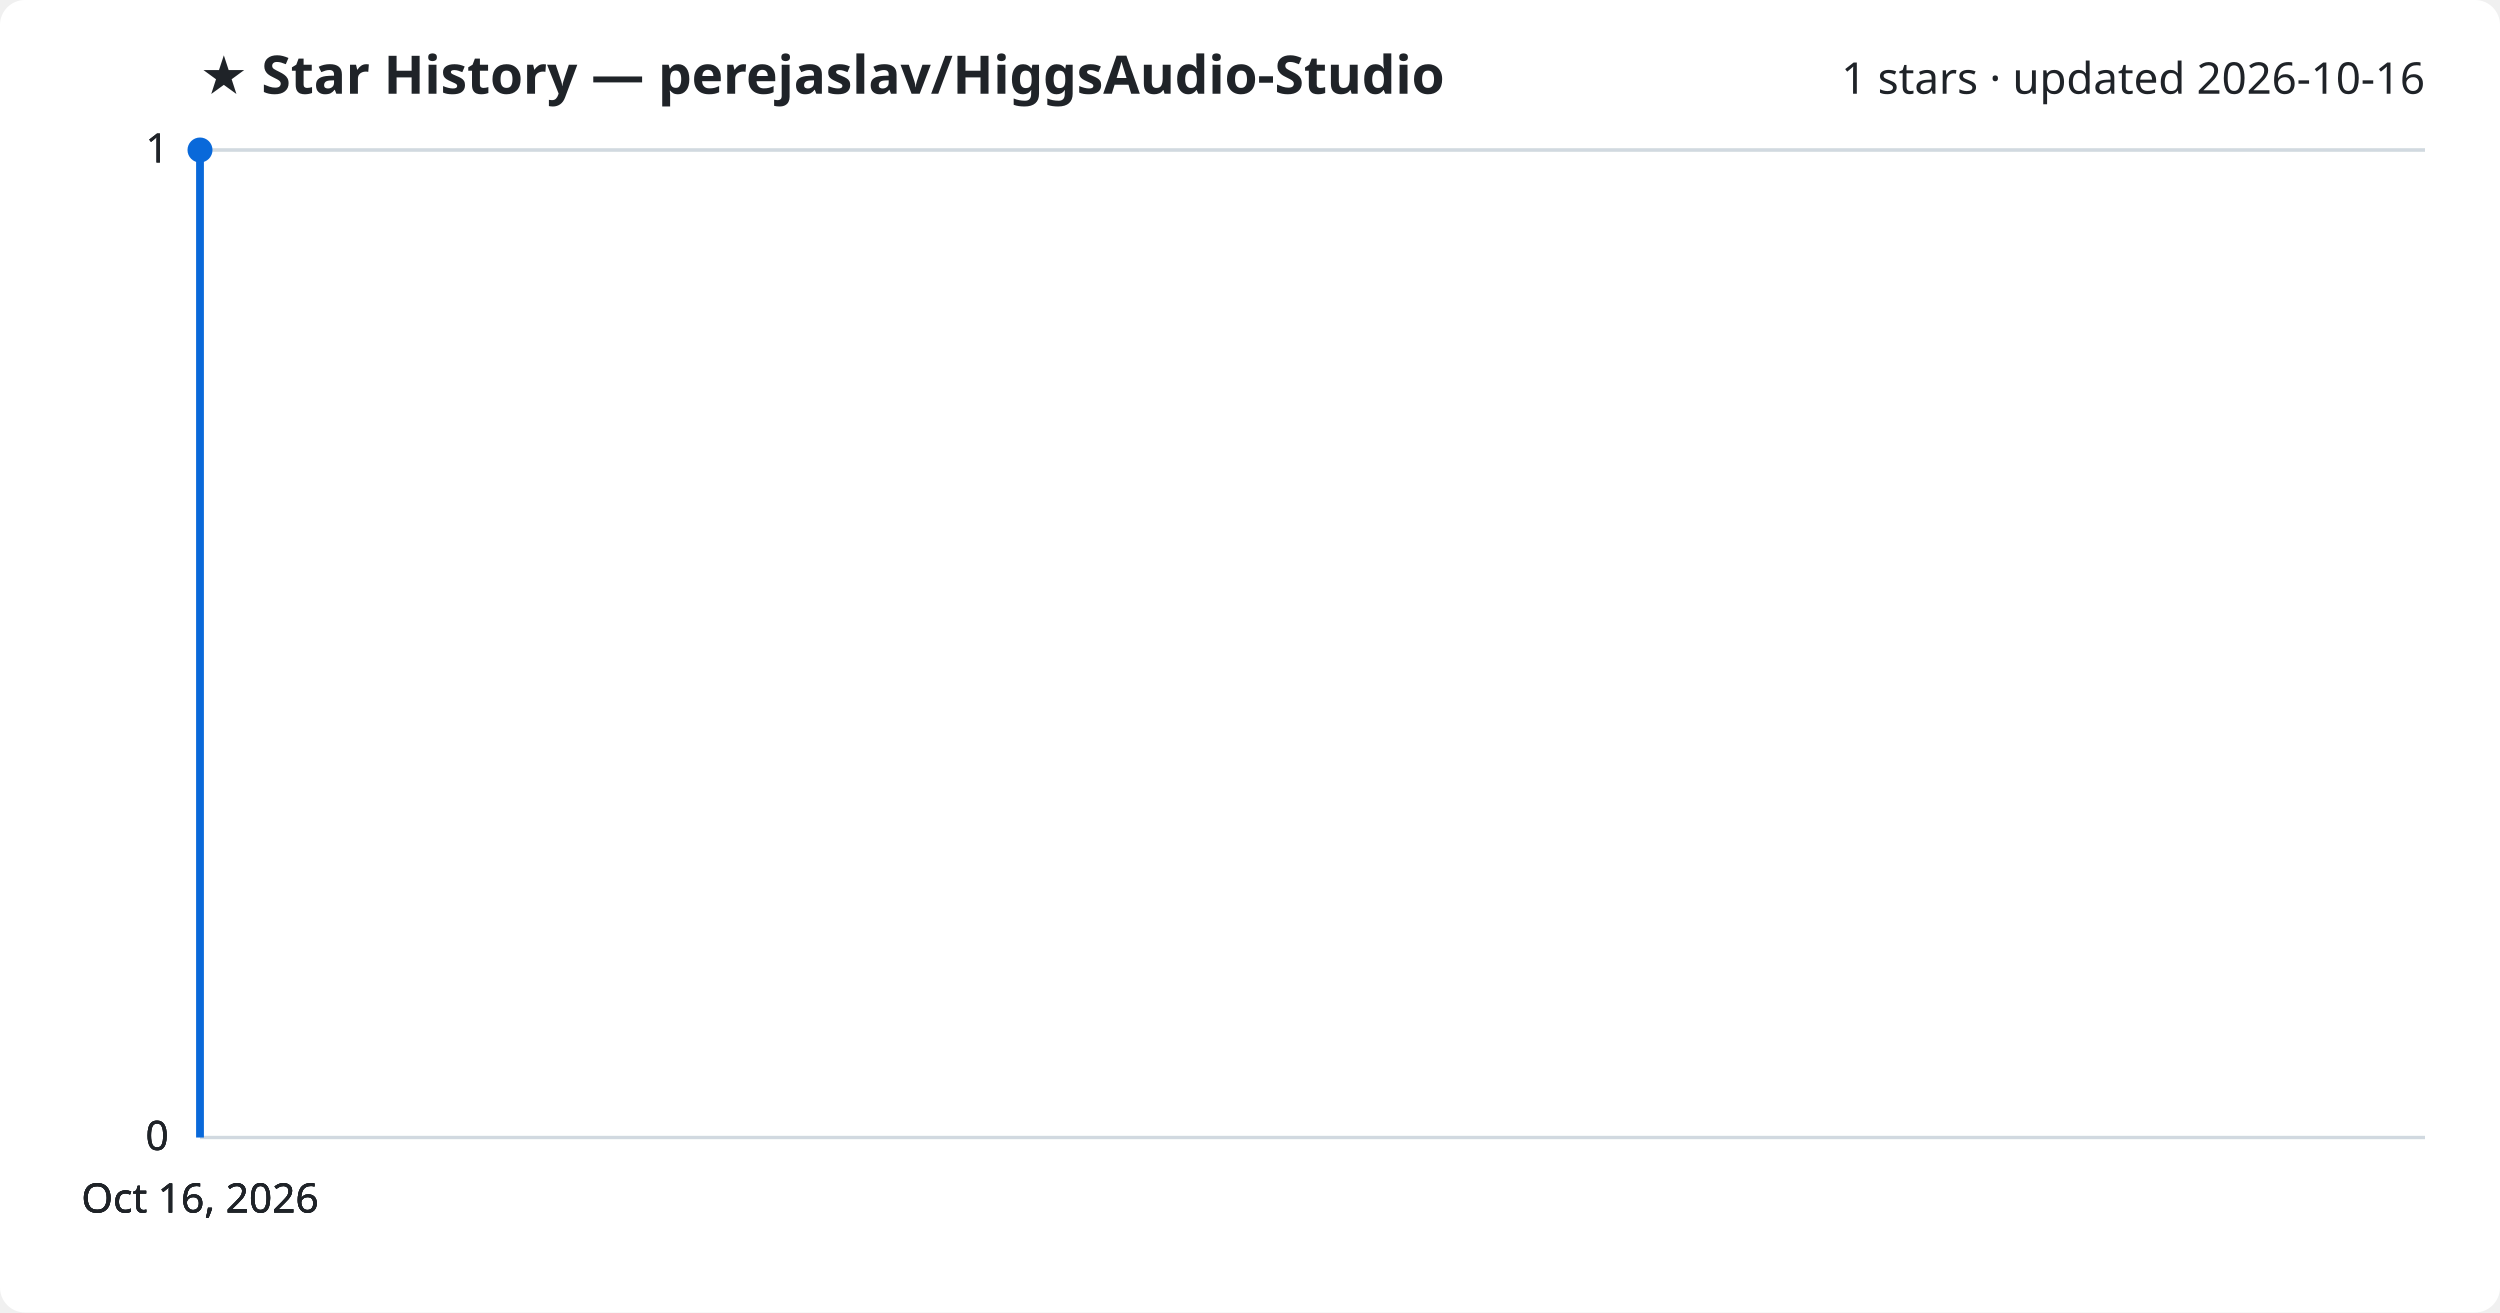
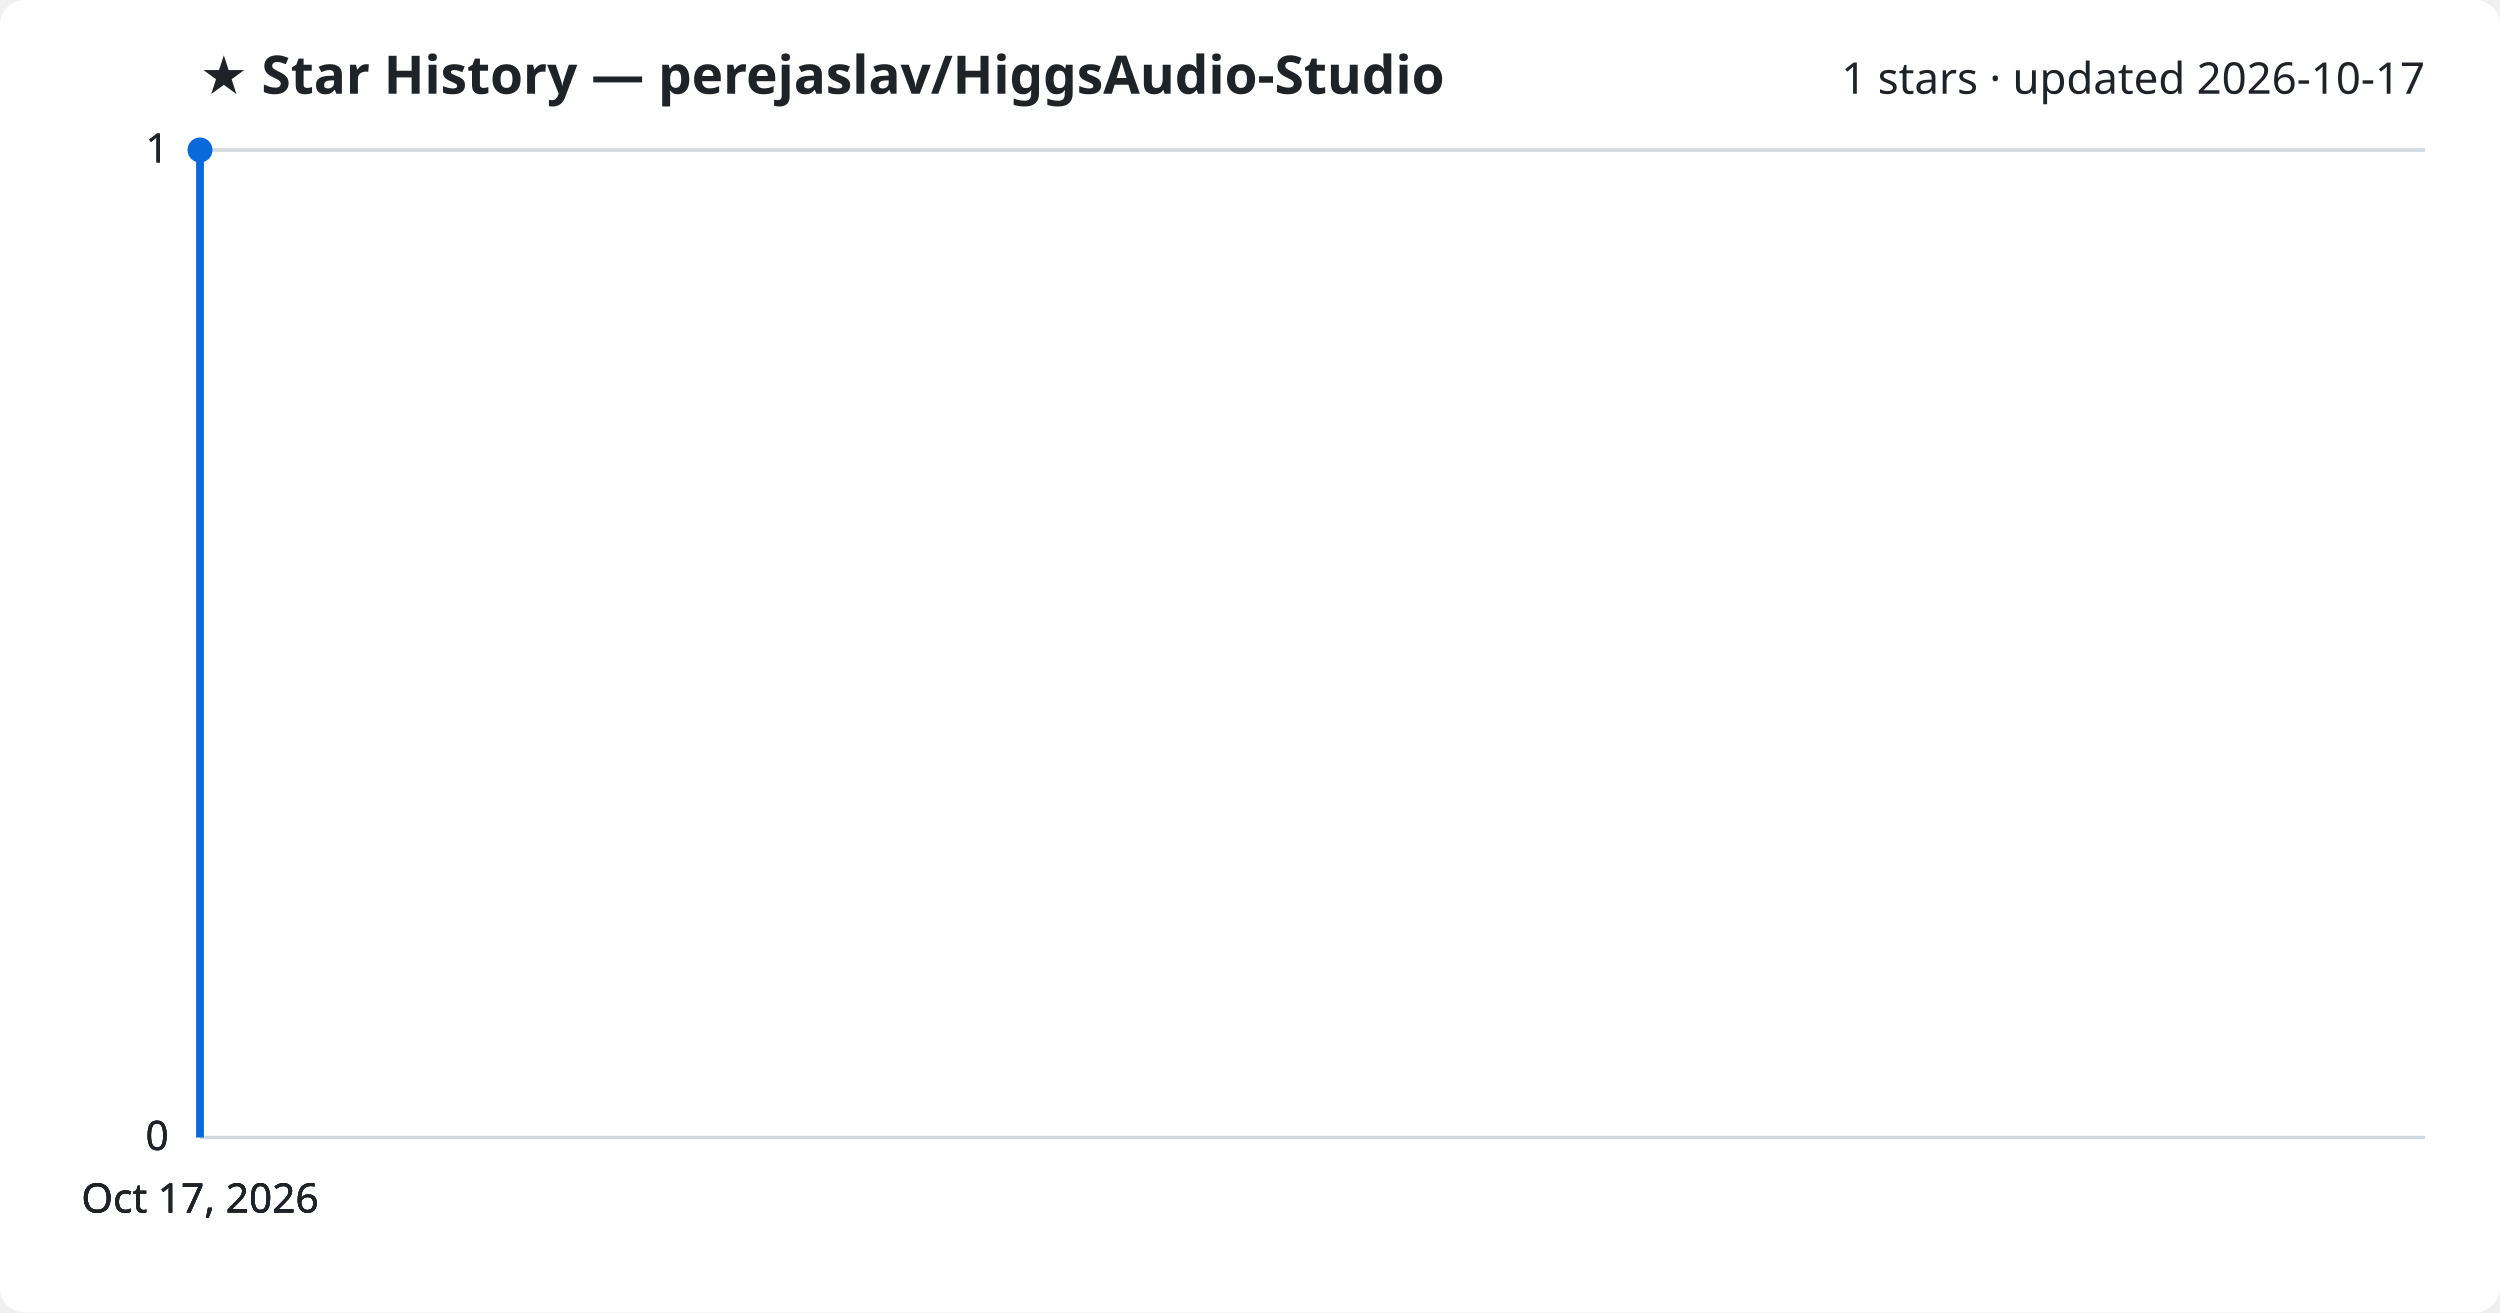
<svg xmlns="http://www.w3.org/2000/svg" viewBox="0 0 800 420" font-family="Segoe UI, sans-serif">
  <rect width="800" height="420" fill="#ffffff" rx="8" />
  <text x="64" y="30" fill="#1f2328" font-size="17" font-weight="700">★ Star History — perejaslav/HiggsAudio-Studio</text>
-   <text x="776" y="30" fill="#1f2328" font-size="14" text-anchor="end">1 stars · updated 2026-10-16</text>
+   <text x="776" y="30" fill="#1f2328" font-size="14" text-anchor="end">1 stars · updated 2026-10-17</text>
  <line x1="64" y1="364.0" x2="776" y2="364.0" stroke="#d1d9e0" stroke-width="1" />
  <text x="54" y="368.0" fill="#1f2328" font-size="13" text-anchor="end">0</text>
  <line x1="64" y1="364.0" x2="776" y2="364.0" stroke="#d1d9e0" stroke-width="1" />
  <text x="54" y="368.0" fill="#1f2328" font-size="13" text-anchor="end">0</text>
  <line x1="64" y1="364.0" x2="776" y2="364.0" stroke="#d1d9e0" stroke-width="1" />
  <text x="54" y="368.0" fill="#1f2328" font-size="13" text-anchor="end">0</text>
  <line x1="64" y1="48.0" x2="776" y2="48.0" stroke="#d1d9e0" stroke-width="1" />
  <text x="54" y="52.0" fill="#1f2328" font-size="13" text-anchor="end">1</text>
  <line x1="64" y1="48.0" x2="776" y2="48.0" stroke="#d1d9e0" stroke-width="1" />
  <text x="54" y="52.0" fill="#1f2328" font-size="13" text-anchor="end">1</text>
  <path d="M64.0,364.0 L64.0,48.0 L64.0,48.0" fill="none" stroke="#0969da" stroke-width="2.5" stroke-linejoin="round" />
  <circle cx="64.0" cy="48.0" r="4" fill="#0969da" />
-   <text x="64.0" y="388" fill="#1f2328" font-size="13" text-anchor="middle">Oct 16, 2026</text>
-   <text x="64.0" y="388" fill="#1f2328" font-size="13" text-anchor="middle">Oct 16, 2026</text>
-   <text x="64.0" y="388" fill="#1f2328" font-size="13" text-anchor="middle">Oct 16, 2026</text>
-   <text x="64.0" y="388" fill="#1f2328" font-size="13" text-anchor="middle">Oct 16, 2026</text>
+   <text x="64.0" y="388" fill="#1f2328" font-size="13" text-anchor="middle">Oct 17, 2026</text>
+   <text x="64.0" y="388" fill="#1f2328" font-size="13" text-anchor="middle">Oct 17, 2026</text>
+   <text x="64.0" y="388" fill="#1f2328" font-size="13" text-anchor="middle">Oct 17, 2026</text>
+   <text x="64.0" y="388" fill="#1f2328" font-size="13" text-anchor="middle">Oct 17, 2026</text>
</svg>
